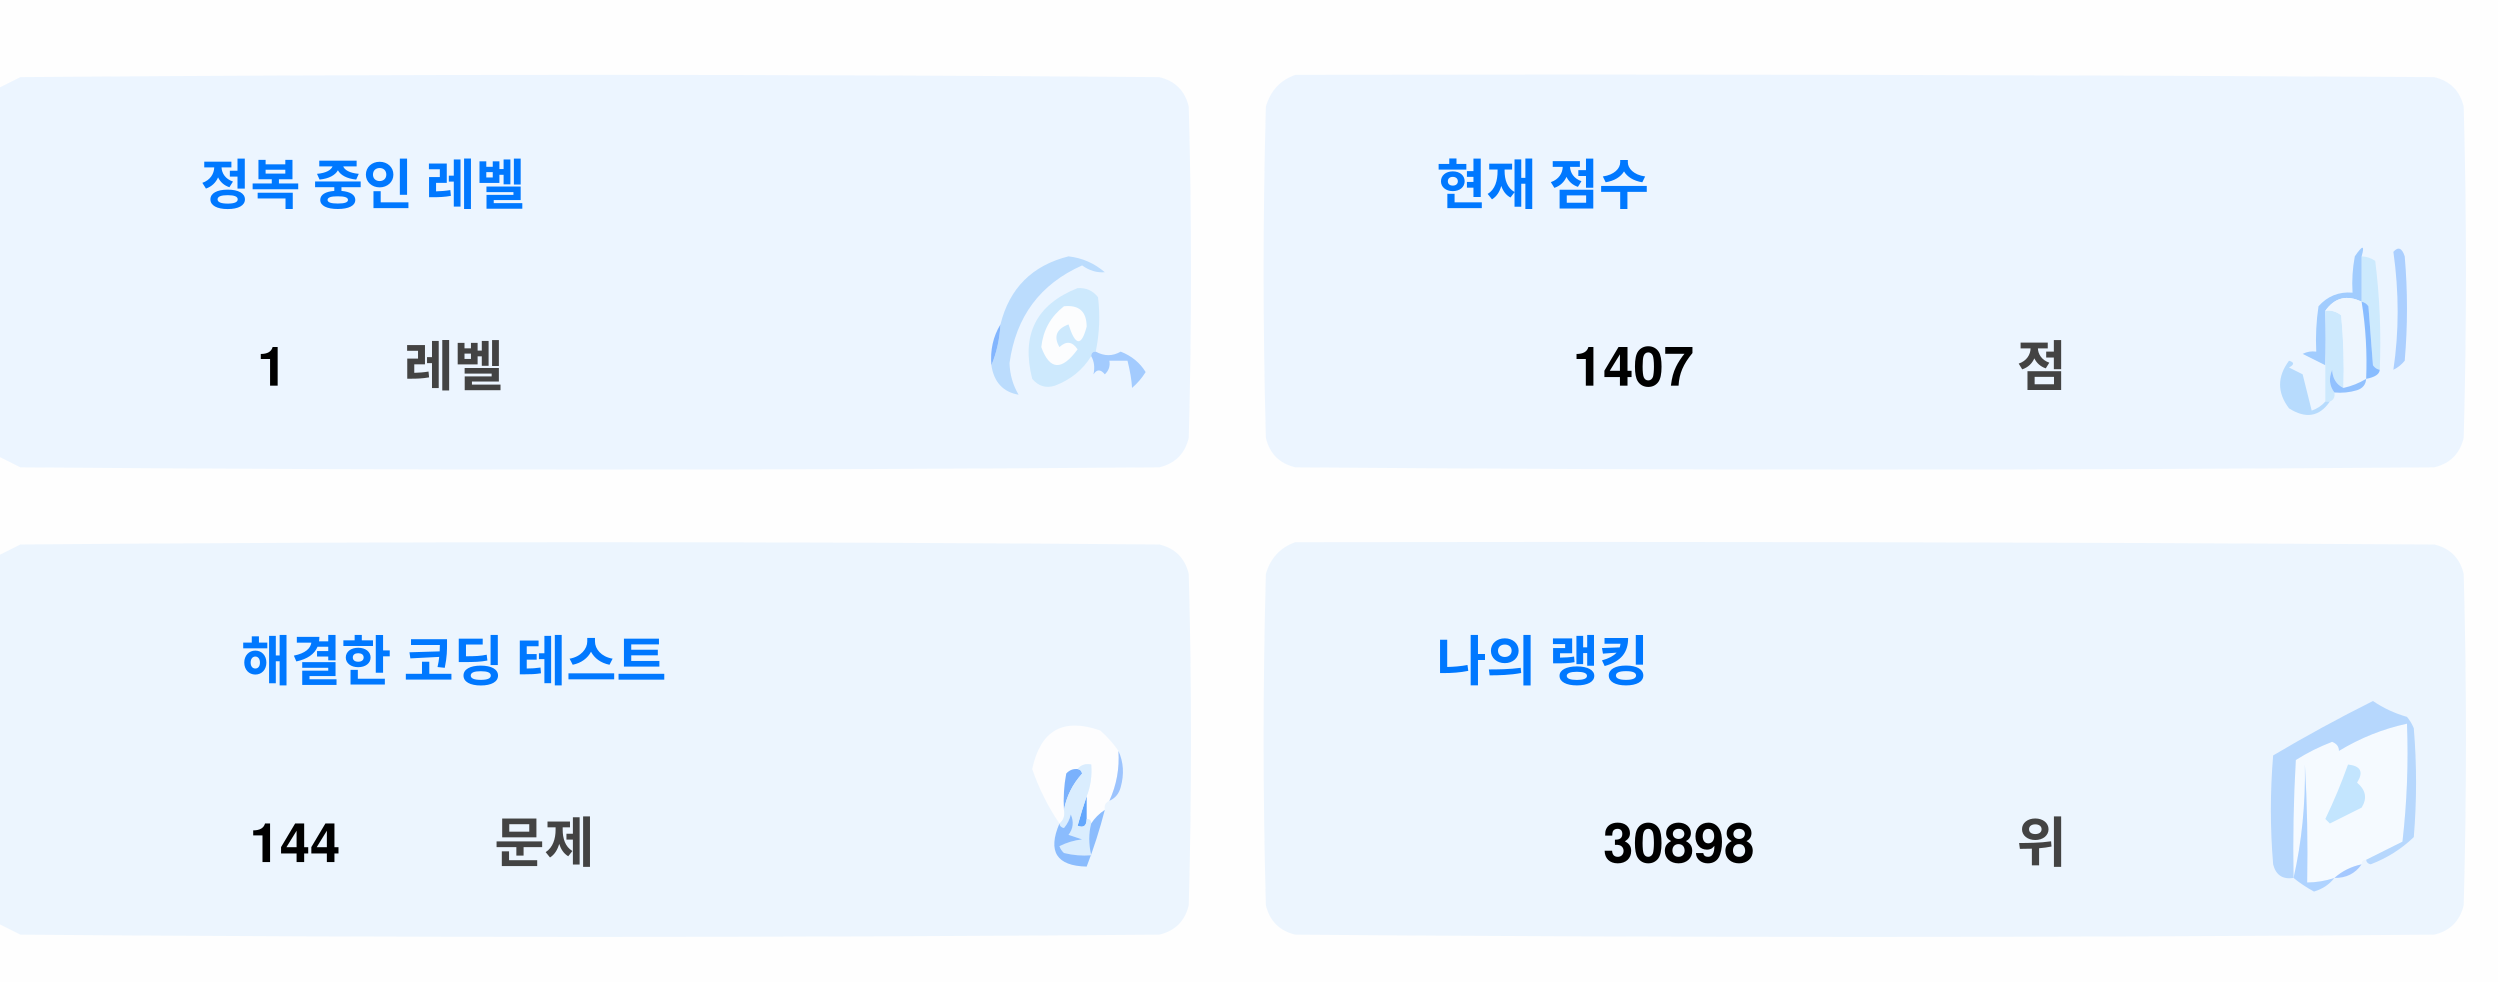
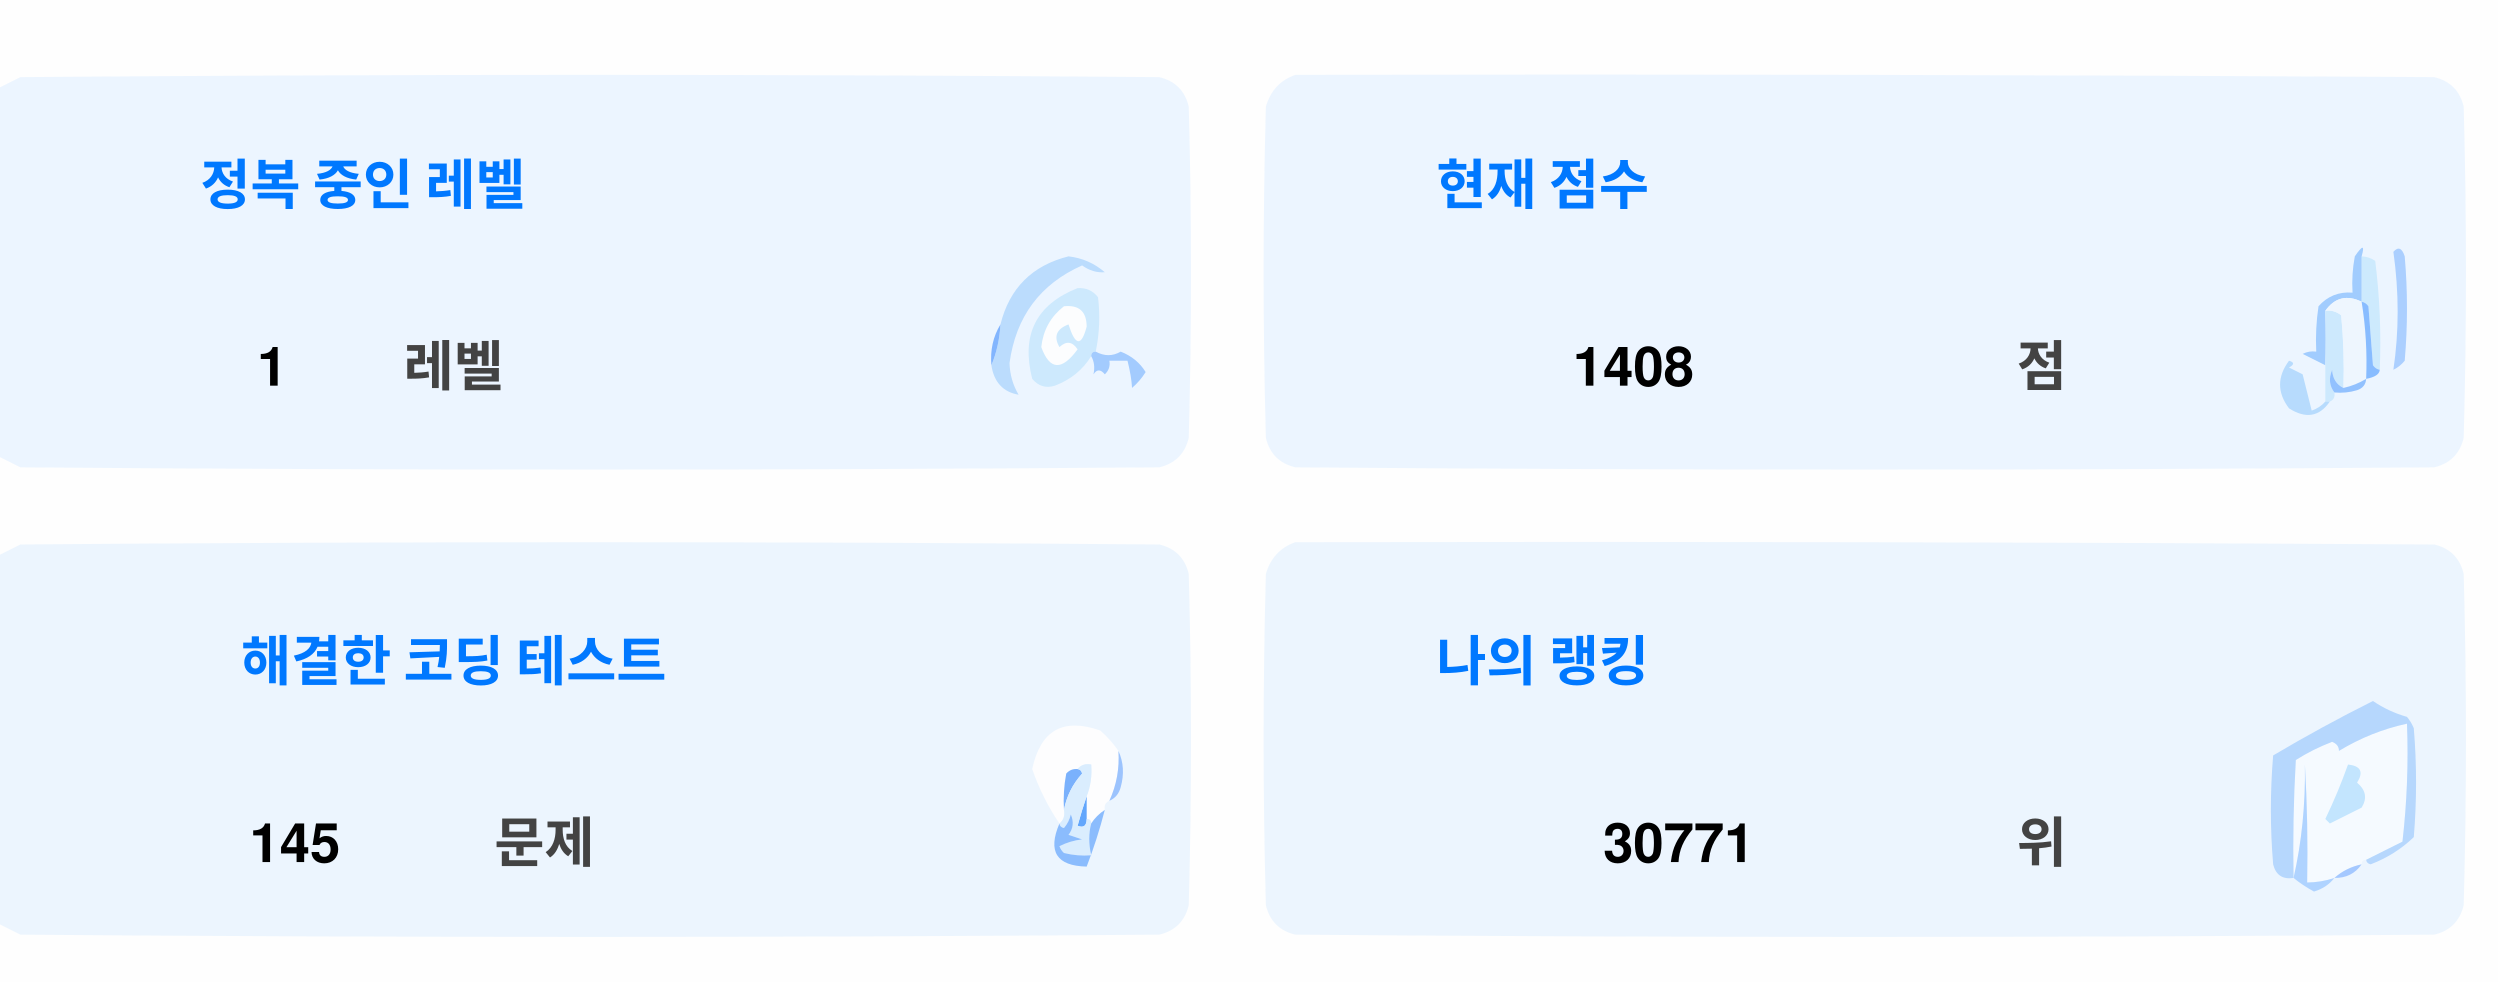
<svg xmlns="http://www.w3.org/2000/svg" version="1.1" width="551px" height="217px" style="shape-rendering:geometricPrecision; text-rendering:geometricPrecision; image-rendering:optimizeQuality; fill-rule:evenodd; clip-rule:evenodd">
  <style>.title {fill: #434343;font-size: 1rem;line-height: 1.5rem;font-weight: bold;font-family: -apple-system, BlinkMacSystemFont, Segoe UI, Helvetica, Arial, sans-serif, Apple Color Emoji, Segoe UI Emoji;}.desc {fill: #434343;font-size: 2.5rem;font-weight: bold;line-height: 1.5rem;font-family: -apple-system, BlinkMacSystemFont, Segoe UI, Helvetica, Arial, sans-serif, Apple Color Emoji, Segoe UI Emoji;}.desc-2 {fill: #434343;font-size: 1rem;font-weight: bold;line-height: 1.5rem;font-family: -apple-system, BlinkMacSystemFont, Segoe UI, Helvetica, Arial, sans-serif, Apple Color Emoji, Segoe UI Emoji;}.text, .desc {animation: twinkling 4s ease-in-out infinite;}@keyframes twinkling {40% { opacity: 1; }50% { opacity: 0.5; }60% { opacity: 1; }70% { opacity: 0.5; }80% { opacity: 1; }}</style>
  <g>
    <path style="opacity:1" fill="#fefefe" d="M -0.5,-0.5 C 183.167,-0.5 366.833,-0.5 550.5,-0.5C 550.5,71.833 550.5,144.167 550.5,216.5C 366.833,216.5 183.167,216.5 -0.5,216.5C -0.5,212.167 -0.5,207.833 -0.5,203.5C 1.14,204.32 2.807,205.153 4.5,206C 88.167,206.667 171.833,206.667 255.5,206C 259,205.167 261.167,203 262,199.5C 262.667,175.167 262.667,150.833 262,126.5C 261.167,123 259,120.833 255.5,120C 171.833,119.333 88.167,119.333 4.5,120C 2.807,120.847 1.14,121.68 -0.5,122.5C -0.5,115.167 -0.5,107.833 -0.5,100.5C 1.14,101.32 2.807,102.153 4.5,103C 88.167,103.667 171.833,103.667 255.5,103C 259,102.167 261.167,100 262,96.5C 262.667,72.167 262.667,47.833 262,23.5C 261.167,20 259,17.833 255.5,17C 171.833,16.333 88.167,16.333 4.5,17C 2.807,17.847 1.14,18.68 -0.5,19.5C -0.5,12.833 -0.5,6.167 -0.5,-0.5 Z" />
  </g>
  <g>
    <path style="opacity:1" fill="#ecf5ff" d="M -0.5,100.5 C -0.5,73.5 -0.5,46.5 -0.5,19.5C 1.14,18.68 2.807,17.847 4.5,17C 88.167,16.333 171.833,16.333 255.5,17C 259,17.833 261.167,20 262,23.5C 262.667,47.833 262.667,72.167 262,96.5C 261.167,100 259,102.167 255.5,103C 171.833,103.667 88.167,103.667 4.5,103C 2.807,102.153 1.14,101.32 -0.5,100.5 Z" />
  </g>
  <g>
    <path style="opacity:1" fill="#ecf5ff" d="M 285.5,16.5 C 369.167,16.333 452.834,16.5 536.5,17C 540,17.833 542.167,20 543,23.5C 543.667,47.833 543.667,72.167 543,96.5C 542.167,100 540,102.167 536.5,103C 452.833,103.667 369.167,103.667 285.5,103C 282,102.167 279.833,100 279,96.5C 278.333,72.167 278.333,47.833 279,23.5C 280.018,19.985 282.185,17.652 285.5,16.5 Z" />
  </g>
  <g>
    <path style="opacity:1" fill="#cdeafd" d="M 520.5,56.5 C 521.583,56.539 522.583,56.873 523.5,57.5C 524.498,65.472 524.831,73.472 524.5,81.5C 523.883,81.389 523.383,81.056 523,80.5C 522.667,76.167 522.333,71.833 522,67.5C 521.617,66.944 521.117,66.611 520.5,66.5C 520.5,63.167 520.5,59.833 520.5,56.5 Z" />
  </g>
  <g>
    <path style="opacity:1" fill="#abcfff" d="M 527.5,55.5 C 528.566,54.308 529.399,54.641 530,56.5C 530.667,64.167 530.667,71.833 530,79.5C 529.311,80.357 528.478,81.023 527.5,81.5C 528.758,73.08 528.758,64.414 527.5,55.5 Z" />
  </g>
  <g>
    <path style="opacity:1" fill="#bbdcfd" d="M 218.5,80.5 C 219.657,77.727 220.324,74.727 220.5,71.5C 222.49,63.51 227.49,58.51 235.5,56.5C 238.528,56.847 241.194,58.014 243.5,60C 241.744,60.141 240.078,59.641 238.5,58.5C 229.247,62.607 223.914,69.773 222.5,80C 222.565,82.526 223.232,84.859 224.5,87C 221.07,86.397 219.07,84.231 218.5,80.5 Z" />
  </g>
  <g>
    <path style="opacity:1" fill="#cde9fd" d="M 241.5,77.5 C 240.833,77.5 240.5,77.833 240.5,78.5C 238.628,81.529 235.961,83.695 232.5,85C 230.536,85.624 228.869,85.124 227.5,83.5C 225.021,73.791 228.354,67.124 237.5,63.5C 239.374,63.39 240.874,64.056 242,65.5C 242.497,69.524 242.331,73.524 241.5,77.5 Z" />
  </g>
  <g>
    <path style="opacity:1" fill="#fcfdfe" d="M 234.5,67.5 C 237.826,67.162 239.493,68.662 239.5,72C 238.334,76.434 237,76.267 235.5,71.5C 232.832,72.515 232.166,74.182 233.5,76.5C 235.017,75.089 236.351,75.256 237.5,77C 234.006,81.771 231.34,81.605 229.5,76.5C 229.904,72.771 231.571,69.771 234.5,67.5 Z" />
  </g>
  <g>
    <path style="opacity:1" fill="#a1ccfe" d="M 520.5,56.5 C 520.5,59.833 520.5,63.167 520.5,66.5C 517.238,64.922 514.572,65.589 512.5,68.5C 512.617,72.81 512.617,76.81 512.5,80.5C 510.86,79.68 509.193,78.847 507.5,78C 508.448,77.517 509.448,77.35 510.5,77.5C 510.335,74.15 510.502,70.817 511,67.5C 512.995,65.253 515.495,64.253 518.5,64.5C 518.336,61.813 518.503,59.146 519,56.5C 520.731,53.969 521.231,53.969 520.5,56.5 Z" />
  </g>
  <g>
    <path style="opacity:1" fill="#cde9fd" d="M 512.5,68.5 C 513.822,68.33 514.989,68.663 516,69.5C 516.499,74.823 516.666,80.156 516.5,85.5C 514.955,84.77 514.122,83.437 514,81.5C 513.22,83.387 513.387,85.054 514.5,86.5C 514.672,87.492 514.338,88.158 513.5,88.5C 513.167,88.5 512.833,88.5 512.5,88.5C 512.5,85.833 512.5,83.167 512.5,80.5C 512.617,76.81 512.617,72.81 512.5,68.5 Z" />
  </g>
  <g>
    <path style="opacity:1" fill="#eef6fe" d="M 520.5,66.5 C 521.407,72.106 521.74,77.773 521.5,83.5C 519.95,84.441 518.284,85.108 516.5,85.5C 516.666,80.156 516.499,74.823 516,69.5C 514.989,68.663 513.822,68.33 512.5,68.5C 514.572,65.589 517.238,64.922 520.5,66.5 Z" />
  </g>
  <g>
    <path style="opacity:1" fill="#88bcff" d="M 520.5,66.5 C 521.117,66.611 521.617,66.944 522,67.5C 522.333,71.833 522.667,76.167 523,80.5C 523.383,81.056 523.883,81.389 524.5,81.5C 524.445,82.469 523.445,83.136 521.5,83.5C 521.74,77.773 521.407,72.106 520.5,66.5 Z" />
  </g>
  <g>
    <path style="opacity:1" fill="#82b5fe" d="M 220.5,71.5 C 220.324,74.727 219.657,77.727 218.5,80.5C 218.215,77.171 218.882,74.171 220.5,71.5 Z" />
  </g>
  <g>
    <path style="opacity:1" fill="#a3cbfe" d="M 240.5,78.5 C 240.5,77.833 240.833,77.5 241.5,77.5C 243.391,78.536 245.224,78.536 247,77.5C 249.391,78.429 251.225,79.929 252.5,82C 251.681,83.319 250.681,84.486 249.5,85.5C 249.409,83.777 249.075,81.777 248.5,79.5C 247.167,79.5 245.833,79.5 244.5,79.5C 244.719,80.675 244.386,81.675 243.5,82.5C 242.575,81.359 241.741,81.359 241,82.5C 241.331,80.981 241.164,79.648 240.5,78.5 Z" />
  </g>
  <g>
    <path style="opacity:1" fill="#b7dbfd" d="M 512.5,88.5 C 512.833,88.5 513.167,88.5 513.5,88.5C 511.199,91.857 508.199,92.357 504.5,90C 501.872,86.535 501.872,83.035 504.5,79.5C 505.696,79.846 505.696,80.346 504.5,81C 505.5,81.5 506.5,82 507.5,82.5C 508.167,85.167 508.833,87.833 509.5,90.5C 510.739,90.058 511.739,89.391 512.5,88.5 Z" />
  </g>
  <g>
    <path style="opacity:1" fill="#92c1fe" d="M 516.5,85.5 C 518.284,85.108 519.95,84.441 521.5,83.5C 521.423,84.75 520.756,85.583 519.5,86C 517.866,86.493 516.199,86.66 514.5,86.5C 513.387,85.054 513.22,83.387 514,81.5C 514.122,83.437 514.955,84.77 516.5,85.5 Z" />
  </g>
  <g>
    <path style="opacity:1" fill="#ecf5fe" d="M -0.5,203.5 C -0.5,176.5 -0.5,149.5 -0.5,122.5C 1.14,121.68 2.807,120.847 4.5,120C 88.167,119.333 171.833,119.333 255.5,120C 259,120.833 261.167,123 262,126.5C 262.667,150.833 262.667,175.167 262,199.5C 261.167,203 259,205.167 255.5,206C 171.833,206.667 88.167,206.667 4.5,206C 2.807,205.153 1.14,204.32 -0.5,203.5 Z" />
  </g>
  <g>
    <path style="opacity:1" fill="#ecf5fe" d="M 285.5,119.5 C 369.167,119.333 452.834,119.5 536.5,120C 540,120.833 542.167,123 543,126.5C 543.667,150.833 543.667,175.167 543,199.5C 542.167,203 540,205.167 536.5,206C 452.833,206.667 369.167,206.667 285.5,206C 282,205.167 279.833,203 279,199.5C 278.333,175.167 278.333,150.833 279,126.5C 280.018,122.985 282.185,120.652 285.5,119.5 Z" />
  </g>
  <g>
    <path style="opacity:1" fill="#fdfdfe" d="M 246.5,165.5 C 246.758,169.367 246.092,173.034 244.5,176.5C 243.662,176.842 243.328,177.508 243.5,178.5C 242.272,179.306 241.272,180.306 240.5,181.5C 240.5,180.833 240.167,180.5 239.5,180.5C 239.5,178.833 239.5,177.167 239.5,175.5C 240.369,173.283 240.702,170.95 240.5,168.5C 239.209,168.263 238.209,168.596 237.5,169.5C 236.504,169.414 235.671,169.748 235,170.5C 234.503,173.146 234.336,175.813 234.5,178.5C 234.737,179.791 234.404,180.791 233.5,181.5C 230.986,177.806 228.986,173.806 227.5,169.5C 229.309,160.957 234.309,158.124 242.5,161C 244.07,162.397 245.404,163.897 246.5,165.5 Z" />
  </g>
  <g>
    <path style="opacity:1" fill="#f5faff" d="M 521.5,189.5 C 520.833,189.5 520.5,189.833 520.5,190.5C 518.181,190.992 516.181,191.992 514.5,193.5C 512.565,194.15 510.565,194.483 508.5,194.5C 508.666,185.827 508.5,177.16 508,168.5C 508.141,177.227 507.308,185.56 505.5,193.5C 505.334,184.827 505.5,176.16 506,167.5C 508.527,165.903 511.194,164.57 514,163.5C 515.011,163.892 515.511,164.559 515.5,165.5C 520.21,162.641 525.21,160.641 530.5,159.5C 530.831,168.192 530.498,176.859 529.5,185.5C 526.807,186.847 524.14,188.18 521.5,189.5 Z" />
  </g>
  <g>
    <path style="opacity:1" fill="#b6d7fd" d="M 521.5,189.5 C 524.14,188.18 526.807,186.847 529.5,185.5C 530.498,176.859 530.831,168.192 530.5,159.5C 525.21,160.641 520.21,162.641 515.5,165.5C 515.511,164.559 515.011,163.892 514,163.5C 511.194,164.57 508.527,165.903 506,167.5C 505.5,176.16 505.334,184.827 505.5,193.5C 503.089,193.863 501.589,192.863 501,190.5C 500.333,182.5 500.333,174.5 501,166.5C 508.173,162.246 515.507,158.246 523,154.5C 525.304,156.068 527.804,157.235 530.5,158C 531.126,158.75 531.626,159.584 532,160.5C 532.667,168.5 532.667,176.5 532,184.5C 529.292,187.111 526.125,189.111 522.5,190.5C 521.893,190.376 521.56,190.043 521.5,189.5 Z" />
  </g>
  <g>
    <path style="opacity:1" fill="#c3e5fe" d="M 517.5,168.5 C 520.317,168.801 520.984,170.134 519.5,172.5C 521.439,174.122 521.772,175.956 520.5,178C 518.167,179.167 515.833,180.333 513.5,181.5C 513.167,181.167 512.833,180.833 512.5,180.5C 514.414,176.515 516.081,172.515 517.5,168.5 Z" />
  </g>
  <g>
    <path style="opacity:1" fill="#7ab1fc" d="M 237.5,169.5 C 238.043,169.56 238.376,169.893 238.5,170.5C 236.395,172.836 235.062,175.503 234.5,178.5C 234.336,175.813 234.503,173.146 235,170.5C 235.671,169.748 236.504,169.414 237.5,169.5 Z" />
  </g>
  <g>
    <path style="opacity:1" fill="#afd3ff" d="M 514.5,193.5 C 513.378,194.947 511.878,195.947 510,196.5C 508.348,195.601 506.848,194.601 505.5,193.5C 507.308,185.56 508.141,177.227 508,168.5C 508.5,177.16 508.666,185.827 508.5,194.5C 510.565,194.483 512.565,194.15 514.5,193.5 Z" />
  </g>
  <g>
    <path style="opacity:1" fill="#9cc3fd" d="M 246.5,165.5 C 247.634,167.966 247.801,170.633 247,173.5C 246.623,174.942 245.79,175.942 244.5,176.5C 246.092,173.034 246.758,169.367 246.5,165.5 Z" />
  </g>
  <g>
    <path style="opacity:1" fill="#62a6fc" d="M 239.5,175.5 C 239.5,177.167 239.5,178.833 239.5,180.5C 239.483,182.028 238.816,182.528 237.5,182C 238.117,179.723 238.784,177.556 239.5,175.5 Z" />
  </g>
  <g>
    <path style="opacity:1" fill="#daedfe" d="M 237.5,169.5 C 238.209,168.596 239.209,168.263 240.5,168.5C 240.702,170.95 240.369,173.283 239.5,175.5C 238.784,177.556 238.117,179.723 237.5,182C 238.816,182.528 239.483,182.028 239.5,180.5C 240.167,180.5 240.5,180.833 240.5,181.5C 239.918,183.669 239.918,186.002 240.5,188.5C 238.473,188.662 236.473,188.495 234.5,188C 234.043,187.586 233.709,187.086 233.5,186.5C 235.078,185.702 236.744,185.202 238.5,185C 237.5,184.667 236.5,184.333 235.5,184C 236.554,182.612 236.72,181.112 236,179.5C 235.751,180.624 235.251,181.624 234.5,182.5C 233.893,182.376 233.56,182.043 233.5,181.5C 234.404,180.791 234.737,179.791 234.5,178.5C 235.062,175.503 236.395,172.836 238.5,170.5C 238.376,169.893 238.043,169.56 237.5,169.5 Z" />
  </g>
  <g>
    <path style="opacity:1" fill="#8bbcfd" d="M 243.5,178.5 C 242.395,182.803 241.062,186.969 239.5,191C 232.857,190.847 230.857,187.68 233.5,181.5C 233.56,182.043 233.893,182.376 234.5,182.5C 235.251,181.624 235.751,180.624 236,179.5C 236.72,181.112 236.554,182.612 235.5,184C 236.5,184.333 237.5,184.667 238.5,185C 236.744,185.202 235.078,185.702 233.5,186.5C 233.709,187.086 234.043,187.586 234.5,188C 236.473,188.495 238.473,188.662 240.5,188.5C 239.918,186.002 239.918,183.669 240.5,181.5C 241.272,180.306 242.272,179.306 243.5,178.5 Z" />
  </g>
  <g>
    <path style="opacity:1" fill="#a4c8ff" d="M 520.5,190.5 C 519.089,192.539 517.089,193.539 514.5,193.5C 516.181,191.992 518.181,190.992 520.5,190.5 Z" />
  </g>
  <text text-anchor="middle" x="80" y="45" class="title" style="fill:#0078ff;" stroke="#none" stroke-width="1">정복 중인 레벨</text>
  <text text-anchor="middle" x="60" y="85" class="desc" style="fill:#000000;" stroke="#none" stroke-width="1">1</text>
  <text text-anchor="middle" x="100" y="85" class="desc-2" style="fill:#434343;" stroke="#none" stroke-width="1">레벨</text>
  <text text-anchor="middle" x="340" y="45" class="title" style="fill:#0078ff;" stroke="#none" stroke-width="1">현재 점수</text>
-   <text text-anchor="middle" x="360" y="85" class="desc" style="fill:#000000;" stroke="#none" stroke-width="1">1407</text>
+   <text text-anchor="middle" x="360" y="85" class="desc" style="fill:#000000;" stroke="#none" stroke-width="1">1408</text>
  <text text-anchor="middle" x="450" y="85" class="desc-2" style="fill:#434343;" stroke="#none" stroke-width="1">점</text>
  <text text-anchor="middle" x="100" y="150" class="title" style="fill:#0078ff;" stroke="#none" stroke-width="1">해결한 코딩 테스트</text>
-   <text text-anchor="middle" x="65" y="190" class="desc" style="fill:#000000;" stroke="#none" stroke-width="1">144</text>
+   <text text-anchor="middle" x="65" y="190" class="desc" style="fill:#000000;" stroke="#none" stroke-width="1">145</text>
  <text text-anchor="middle" x="120" y="190" class="desc-2" style="fill:#434343;" stroke="#none" stroke-width="1">문제</text>
  <text text-anchor="middle" x="340" y="150" class="title" style="fill:#0078ff;" stroke="#none" stroke-width="1">나의 랭킹</text>
-   <text text-anchor="middle" x="370" y="190" class="desc" style="fill:#000000;" stroke="#none" stroke-width="1">30898</text>
+   <text text-anchor="middle" x="370" y="190" class="desc" style="fill:#000000;" stroke="#none" stroke-width="1">30771</text>
  <text text-anchor="middle" x="450" y="190" class="desc-2" style="fill:#434343;" stroke="#none" stroke-width="1">위</text>
</svg>
